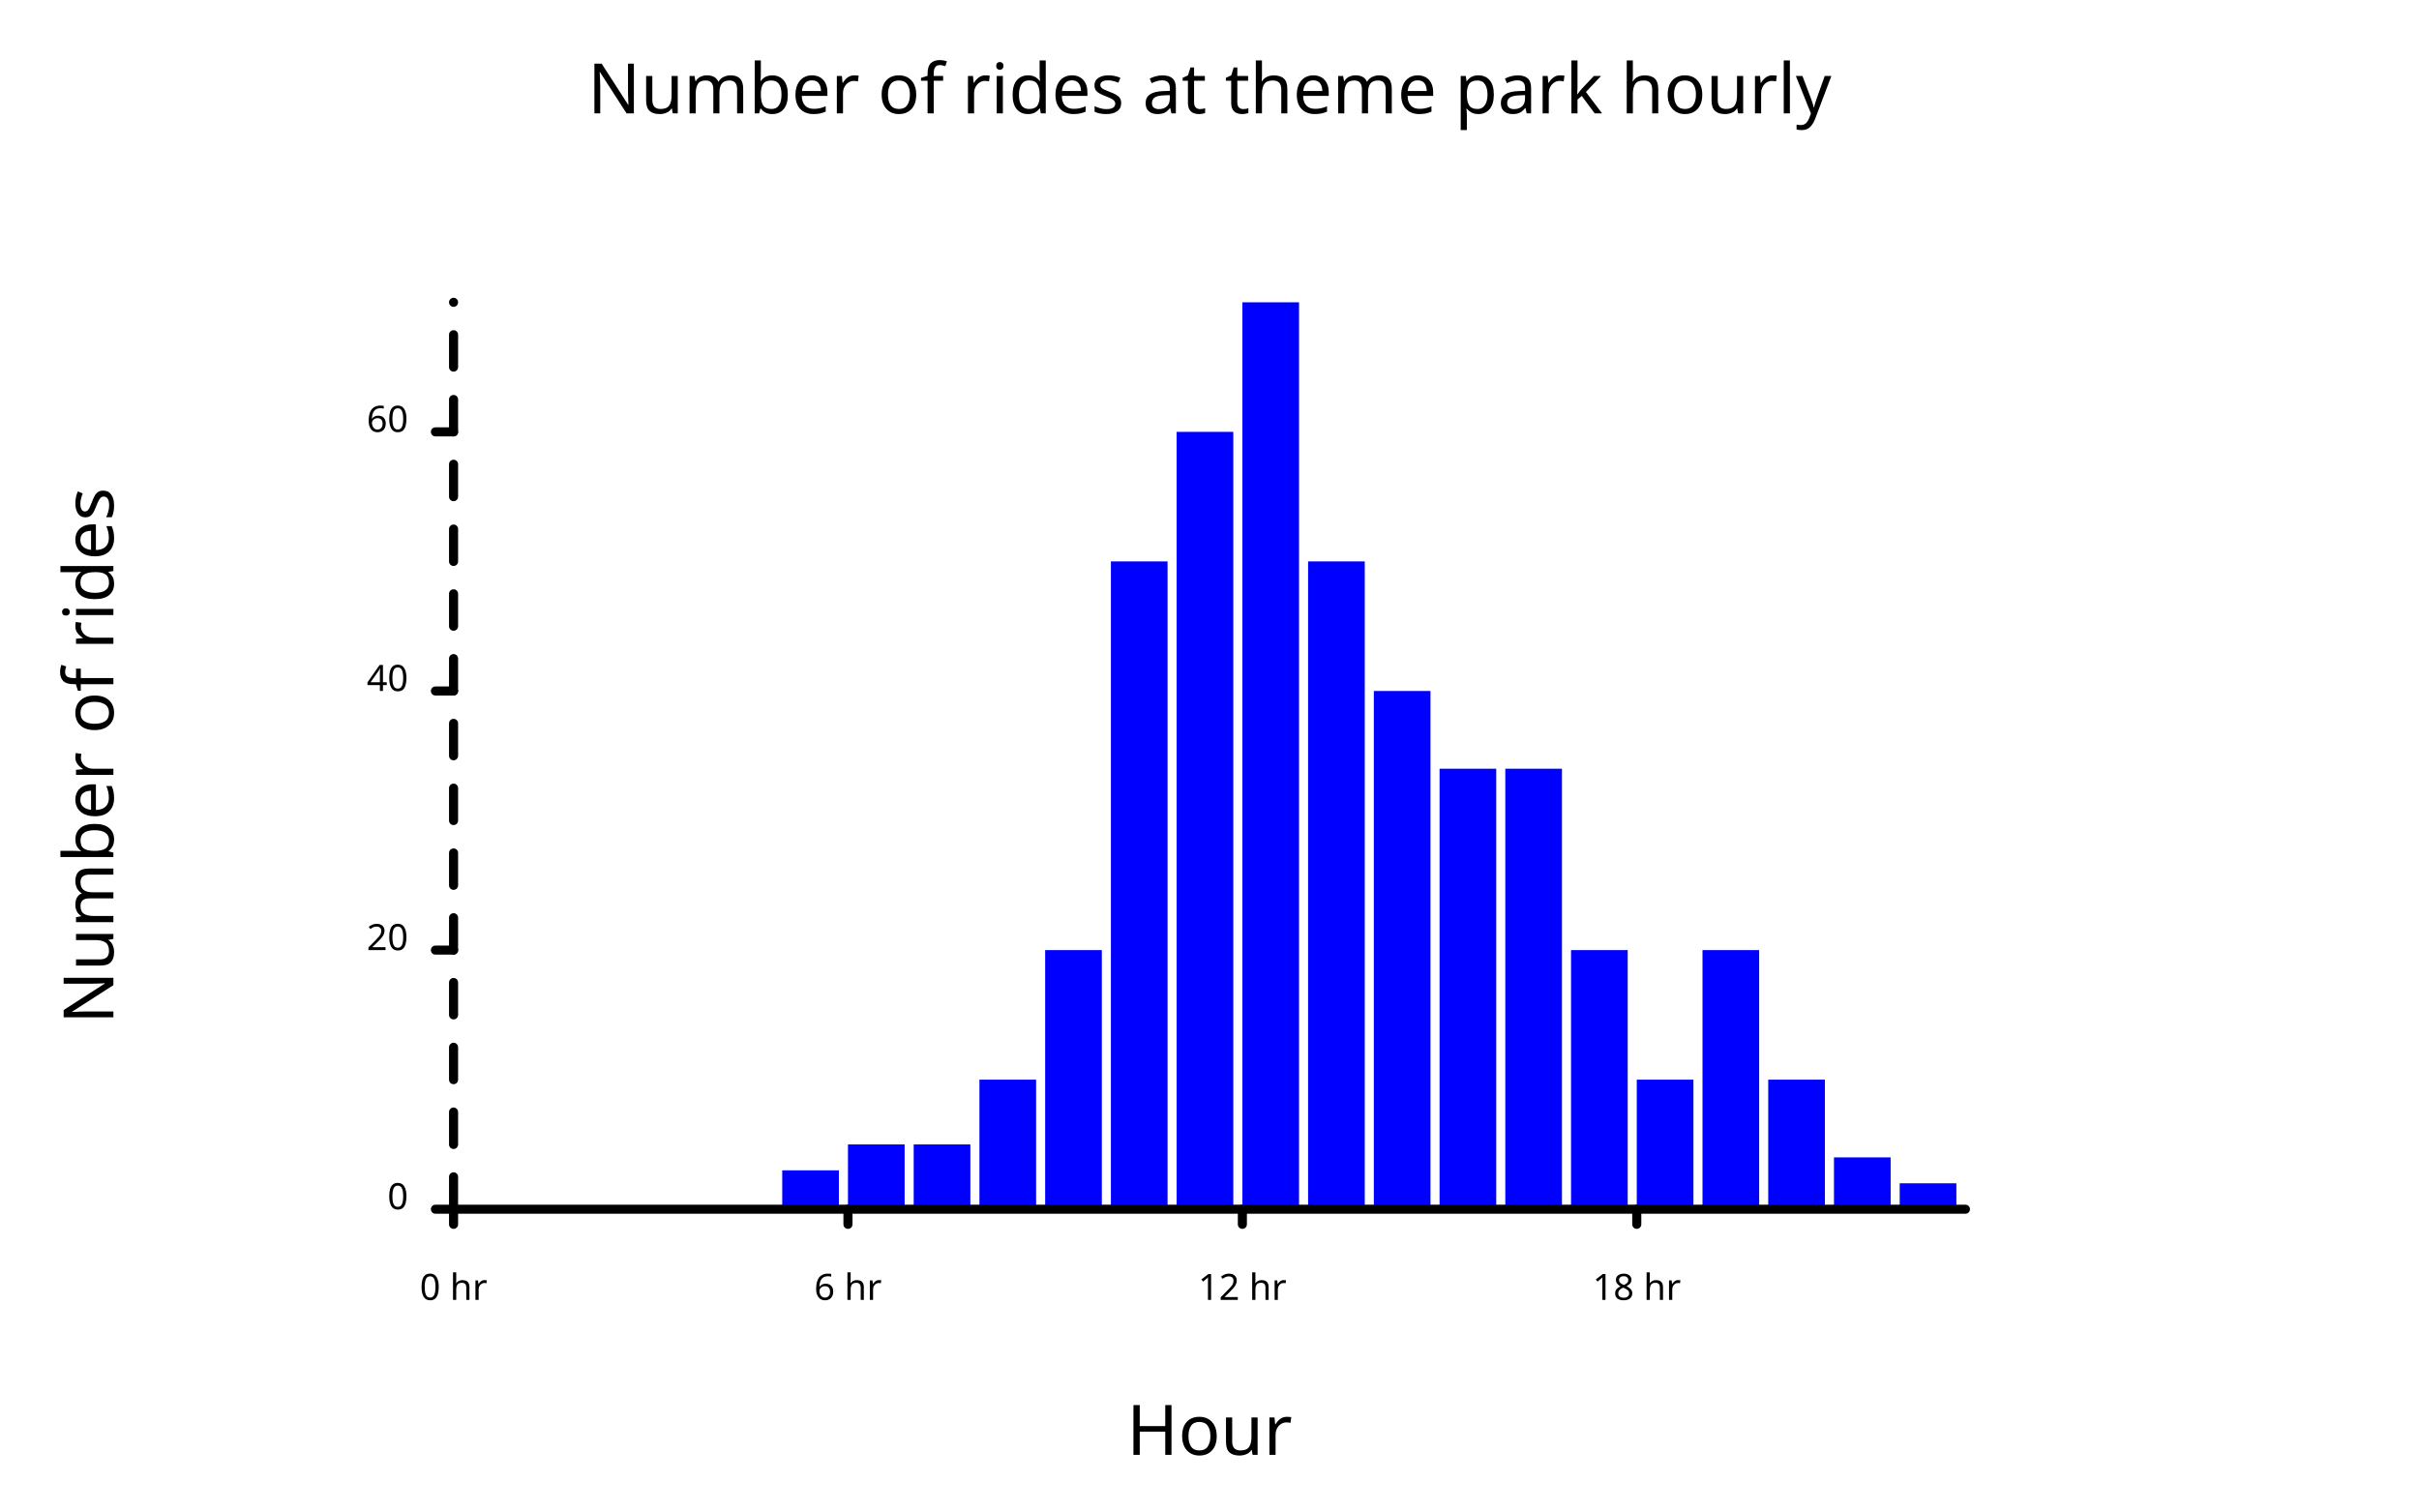
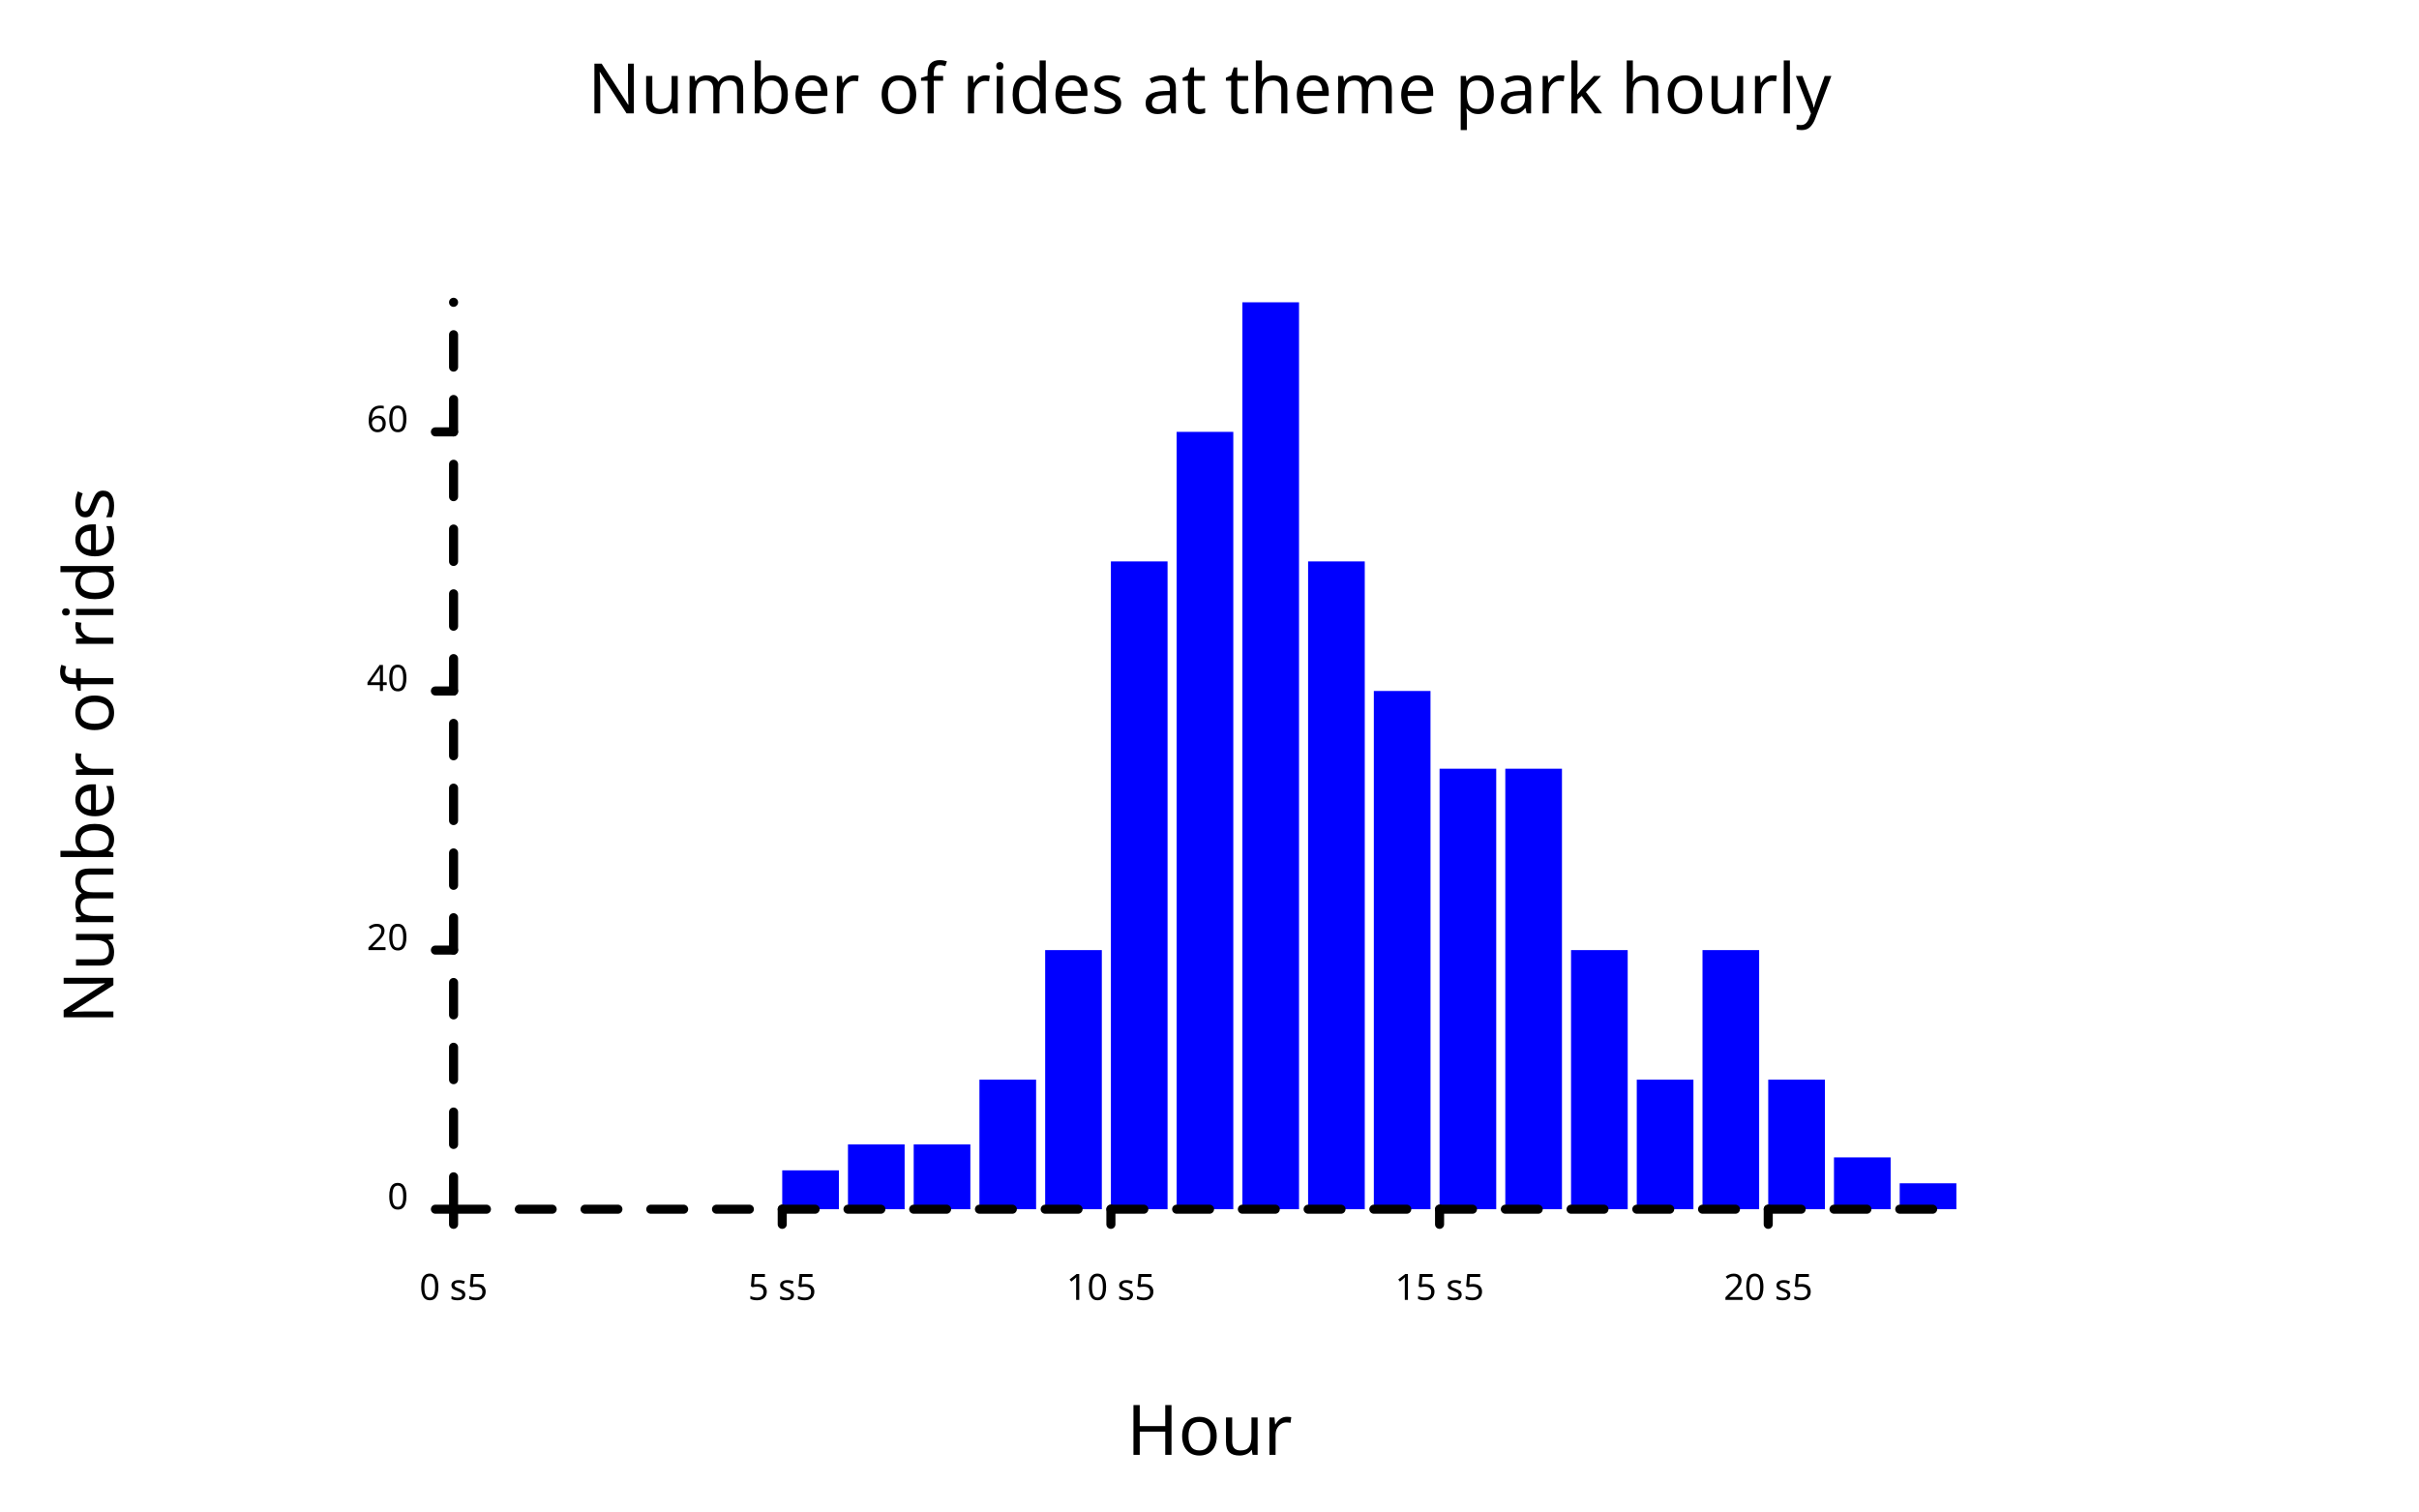
<svg xmlns="http://www.w3.org/2000/svg" class="poloto" width="800" height="500" viewBox="0 0 800 500">
  <style>.poloto { stroke-linecap:round; stroke-linejoin:round; font-family: 'Tahoma', sans-serif; background-color: AliceBlue;} .poloto_scatter{stroke-width:7} .poloto_line{stroke-width:2} .poloto_text{fill: black;} .poloto_axis_lines{stroke: black;stroke-width:3;fill:none;stroke-dasharray:none} .poloto0stroke{stroke:  blue;} .poloto1stroke{stroke:  red;} .poloto2stroke{stroke:  green;} .poloto3stroke{stroke:  gold;} .poloto4stroke{stroke:  aqua;} .poloto5stroke{stroke:  lime;} .poloto6stroke{stroke:  orange;} .poloto7stroke{stroke:  chocolate;} .poloto0fill{fill:blue;} .poloto1fill{fill:red;} .poloto2fill{fill:green;} .poloto3fill{fill:gold;} .poloto4fill{fill:aqua;} .poloto5fill{fill:lime;} .poloto6fill{fill:orange;} .poloto7fill{fill:chocolate;}</style>
  <text class="poloto_text poloto_legend_text" alignment-baseline="middle" text-anchor="start" font-size="large" x="675" y="100" />
  <g class="poloto_histo poloto0fill">
    <rect x="150" y="400" width="18.739" height="0" />
    <rect x="171.739" y="400" width="18.739" height="0" />
    <rect x="193.478" y="400" width="18.739" height="0" />
    <rect x="215.217" y="400" width="18.739" height="0" />
    <rect x="236.957" y="400" width="18.739" height="0" />
    <rect x="258.696" y="387.143" width="18.739" height="12.857" />
    <rect x="280.435" y="378.571" width="18.739" height="21.429" />
    <rect x="302.174" y="378.571" width="18.739" height="21.429" />
    <rect x="323.913" y="357.143" width="18.739" height="42.857" />
    <rect x="345.652" y="314.286" width="18.739" height="85.714" />
    <rect x="367.391" y="185.714" width="18.739" height="214.286" />
    <rect x="389.13" y="142.857" width="18.739" height="257.143" />
    <rect x="410.87" y="100" width="18.739" height="300" />
    <rect x="432.609" y="185.714" width="18.739" height="214.286" />
    <rect x="454.348" y="228.571" width="18.739" height="171.429" />
    <rect x="476.087" y="254.286" width="18.739" height="145.714" />
    <rect x="497.826" y="254.286" width="18.739" height="145.714" />
    <rect x="519.565" y="314.286" width="18.739" height="85.714" />
    <rect x="541.304" y="357.143" width="18.739" height="42.857" />
    <rect x="563.043" y="314.286" width="18.739" height="85.714" />
    <rect x="584.783" y="357.143" width="18.739" height="42.857" />
    <rect x="606.522" y="382.857" width="18.739" height="17.143" />
    <rect x="628.261" y="391.429" width="18.739" height="8.571" />
  </g>
  <text class="poloto_labels poloto_text poloto_title" alignment-baseline="start" text-anchor="middle" font-size="x-large" x="400" y="37.5">Number of rides at theme park hourly</text>
  <text class="poloto_labels poloto_text poloto_xname" alignment-baseline="start" text-anchor="middle" font-size="x-large" x="400" y="481.25">Hour</text>
  <text class="poloto_labels poloto_text poloto_yname" alignment-baseline="start" text-anchor="middle" font-size="x-large" transform="rotate(-90,37.5,250)" x="37.5" y="250">Number of rides</text>
  <line class="poloto_axis_lines" stroke="black" x1="150" x2="150" y1="400" y2="405" />
-   <text class="poloto_tick_labels poloto_text" alignment-baseline="start" text-anchor="middle" x="150" y="430">0 hr</text>
-   <line class="poloto_axis_lines" stroke="black" x1="280.435" x2="280.435" y1="400" y2="405" />
-   <text class="poloto_tick_labels poloto_text" alignment-baseline="start" text-anchor="middle" x="280.435" y="430">6 hr</text>
-   <line class="poloto_axis_lines" stroke="black" x1="410.87" x2="410.87" y1="400" y2="405" />
-   <text class="poloto_tick_labels poloto_text" alignment-baseline="start" text-anchor="middle" x="410.87" y="430">12 hr</text>
-   <line class="poloto_axis_lines" stroke="black" x1="541.304" x2="541.304" y1="400" y2="405" />
-   <text class="poloto_tick_labels poloto_text" alignment-baseline="start" text-anchor="middle" x="541.304" y="430">18 hr</text>
+   <text class="poloto_tick_labels poloto_text" alignment-baseline="start" text-anchor="middle" x="150" y="430">0 s5</text>
+   <line class="poloto_axis_lines" stroke="black" x1="258.696" x2="258.696" y1="400" y2="405" />
+   <text class="poloto_tick_labels poloto_text" alignment-baseline="start" text-anchor="middle" x="258.696" y="430">5 s5</text>
+   <line class="poloto_axis_lines" stroke="black" x1="367.391" x2="367.391" y1="400" y2="405" />
+   <text class="poloto_tick_labels poloto_text" alignment-baseline="start" text-anchor="middle" x="367.391" y="430">10 s5</text>
+   <line class="poloto_axis_lines" stroke="black" x1="476.087" x2="476.087" y1="400" y2="405" />
+   <text class="poloto_tick_labels poloto_text" alignment-baseline="start" text-anchor="middle" x="476.087" y="430">15 s5</text>
+   <line class="poloto_axis_lines" stroke="black" x1="584.783" x2="584.783" y1="400" y2="405" />
+   <text class="poloto_tick_labels poloto_text" alignment-baseline="start" text-anchor="middle" x="584.783" y="430">20 s5</text>
  <line class="poloto_axis_lines" stroke="black" x1="150" x2="144" y1="400" y2="400" />
  <text class="poloto_tick_labels poloto_text" alignment-baseline="middle" text-anchor="end" x="135" y="400">0</text>
  <line class="poloto_axis_lines" stroke="black" x1="150" x2="144" y1="314.286" y2="314.286" />
  <text class="poloto_tick_labels poloto_text" alignment-baseline="middle" text-anchor="end" x="135" y="314.286">20</text>
  <line class="poloto_axis_lines" stroke="black" x1="150" x2="144" y1="228.571" y2="228.571" />
  <text class="poloto_tick_labels poloto_text" alignment-baseline="middle" text-anchor="end" x="135" y="228.571">40</text>
  <line class="poloto_axis_lines" stroke="black" x1="150" x2="144" y1="142.857" y2="142.857" />
  <text class="poloto_tick_labels poloto_text" alignment-baseline="middle" text-anchor="end" x="135" y="142.857">60</text>
-   <path stroke="black" fill="none" class="poloto_axis_lines" d=" M 150 400 L 650 400" />
+   <path stroke="black" fill="none" class="poloto_axis_lines" style="stroke-dasharray:10.87;stroke-dashoffset:-0;" d=" M 150 400 L 650 400" />
  <path stroke="black" fill="none" class="poloto_axis_lines" style="stroke-dasharray:10.714;stroke-dashoffset:-0;" d=" M 150 400 L 150 100" />
</svg>
